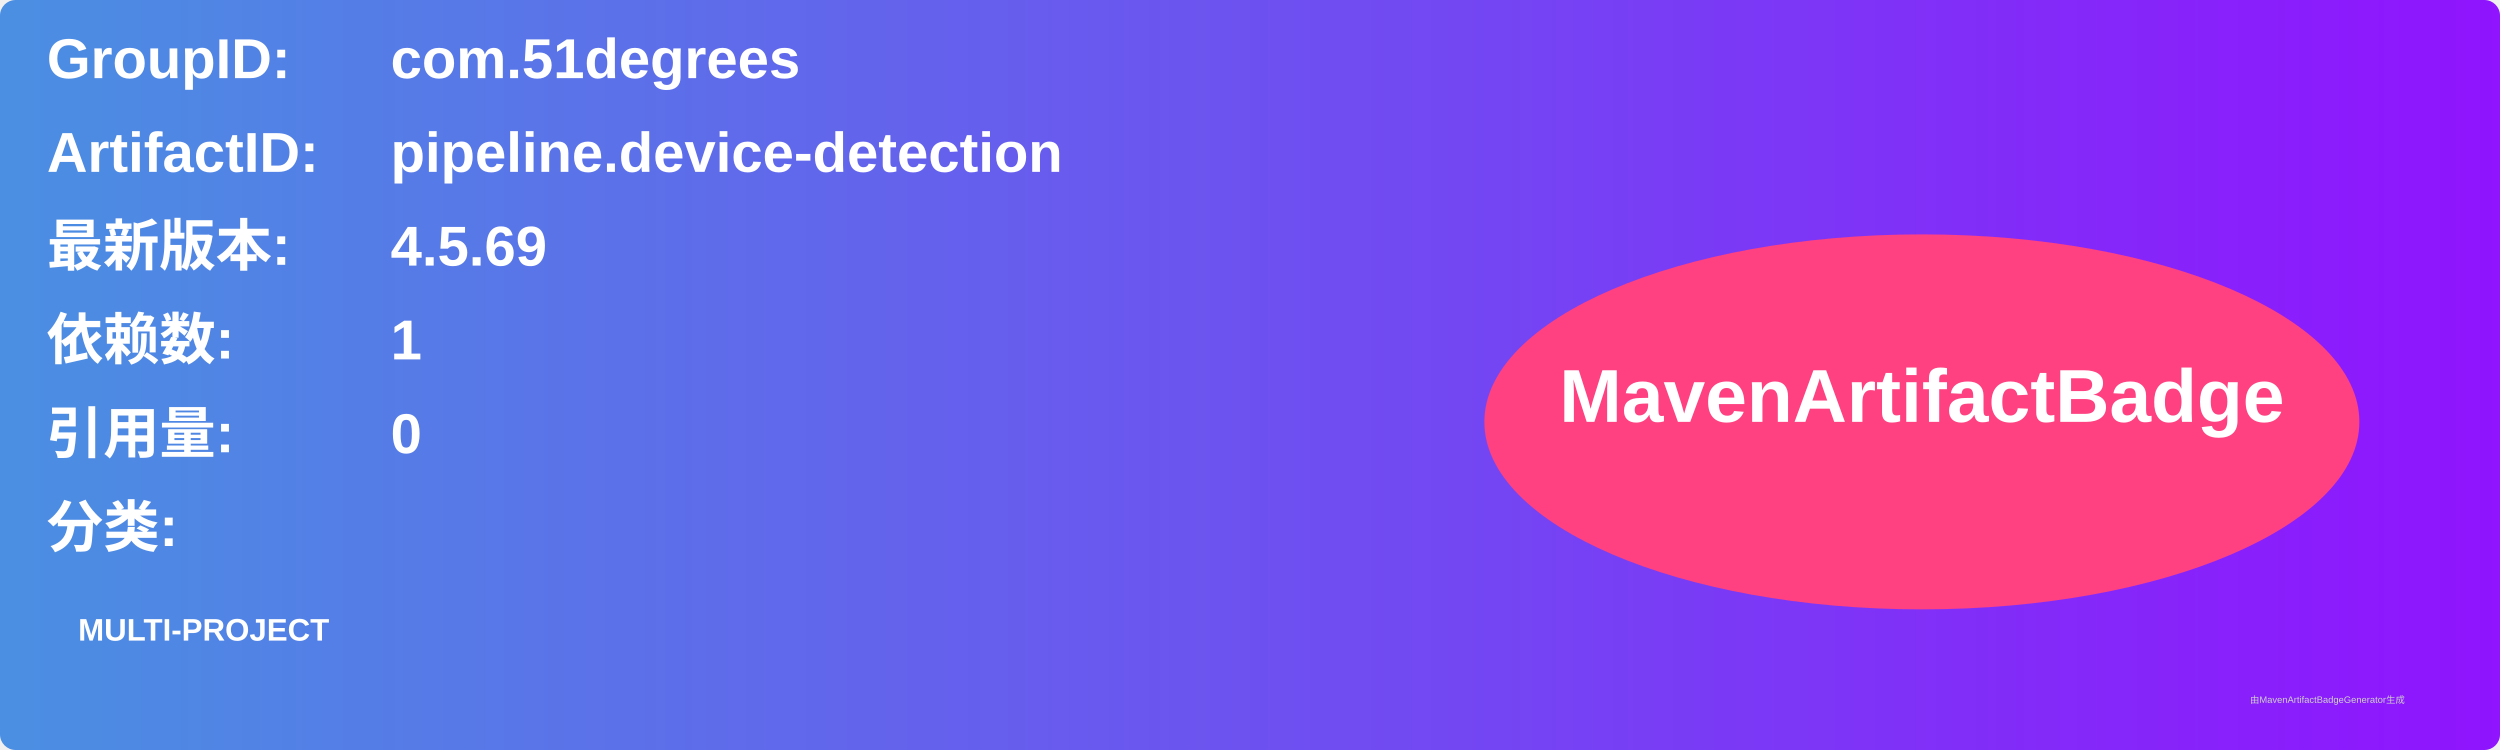
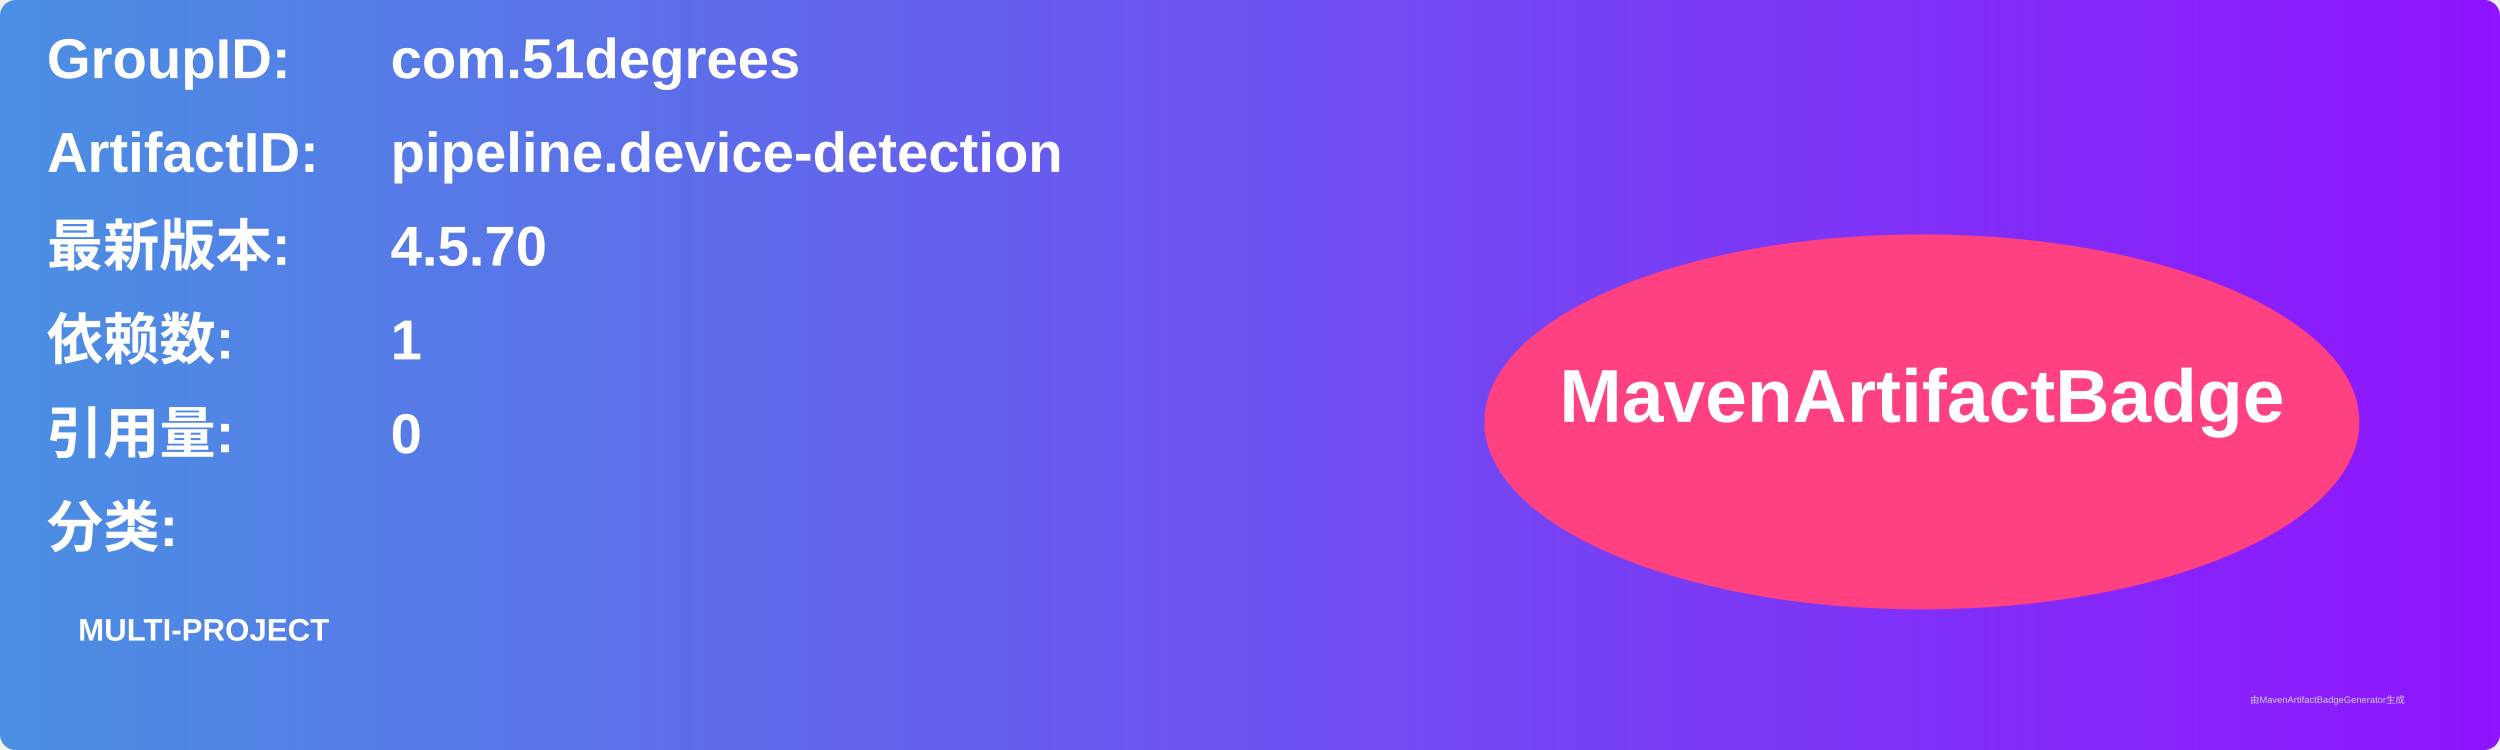
<svg xmlns="http://www.w3.org/2000/svg" width="800" height="240" viewBox="0 0 800 240">
  <linearGradient id="grad" x1="0%" y1="0%" x2="100%" y2="0%">
    <stop offset="0%" stop-color="#4a90e2" />
    <stop offset="100%" stop-color="#9013fe" />
  </linearGradient>
  <rect width="100%" height="100%" rx="5" ry="5" fill="url(#grad)" />
  <g transform="translate(15, 15)">
    <text x="0" y="10" font-family="Arial" font-size="18" fill="white" font-weight="bold" width="260">GroupID:</text>
    <text x="110" y="10" font-family="Arial" font-size="18" fill="white" font-weight="bold" width="460">com.51degrees</text>
    <text x="0" y="40" font-family="Arial" font-size="18" fill="white" font-weight="bold" width="260">ArtifactID:</text>
    <text x="110" y="40" font-family="Arial" font-size="18" fill="white" font-weight="bold" width="460">pipeline.device-detection</text>
    <text x="0" y="70" font-family="Arial" font-size="18" fill="white" font-weight="bold">最新版本:</text>
    <text x="110" y="70" font-family="Arial" font-size="18" fill="white" font-weight="bold">
-       <tspan font-weight="bold">4.5.69</tspan>
+       <tspan font-weight="bold">4.5.70</tspan>
    </text>
    <text x="0" y="100" font-family="Arial" font-size="18" fill="white" font-weight="bold">依赖数: </text>
    <text x="110" y="100" font-family="Arial" font-size="18" fill="white">
      <tspan font-weight="bold">1</tspan>
    </text>
    <text x="0" y="130" font-family="Arial" font-size="18" fill="white" font-weight="bold">引用量: </text>
    <text x="110" y="130" font-family="Arial" font-size="18" fill="white">
      <tspan font-weight="bold">0</tspan>
    </text>
    <text x="0" y="160" font-family="Arial" font-size="18" fill="white" font-weight="bold">分类:</text>
    <text x="10" y="190" font-family="Arial" font-size="10" fill="white">
      <tspan font-weight="bold">MULTI-PROJECT</tspan>
    </text>
    <ellipse cx="600" cy="120" rx="140" ry="60" fill="#ff4081" />
    <text x="600" y="120" text-anchor="middle" font-family="Arial" font-size="24" fill="white" font-weight="bold">MavenArtifactBadge</text>
  </g>
  <text x="720" y="225" font-family="Arial" font-size="3" fill="#d0d0d0">由MavenArtifactBadgeGenerator生成</text>
</svg>
